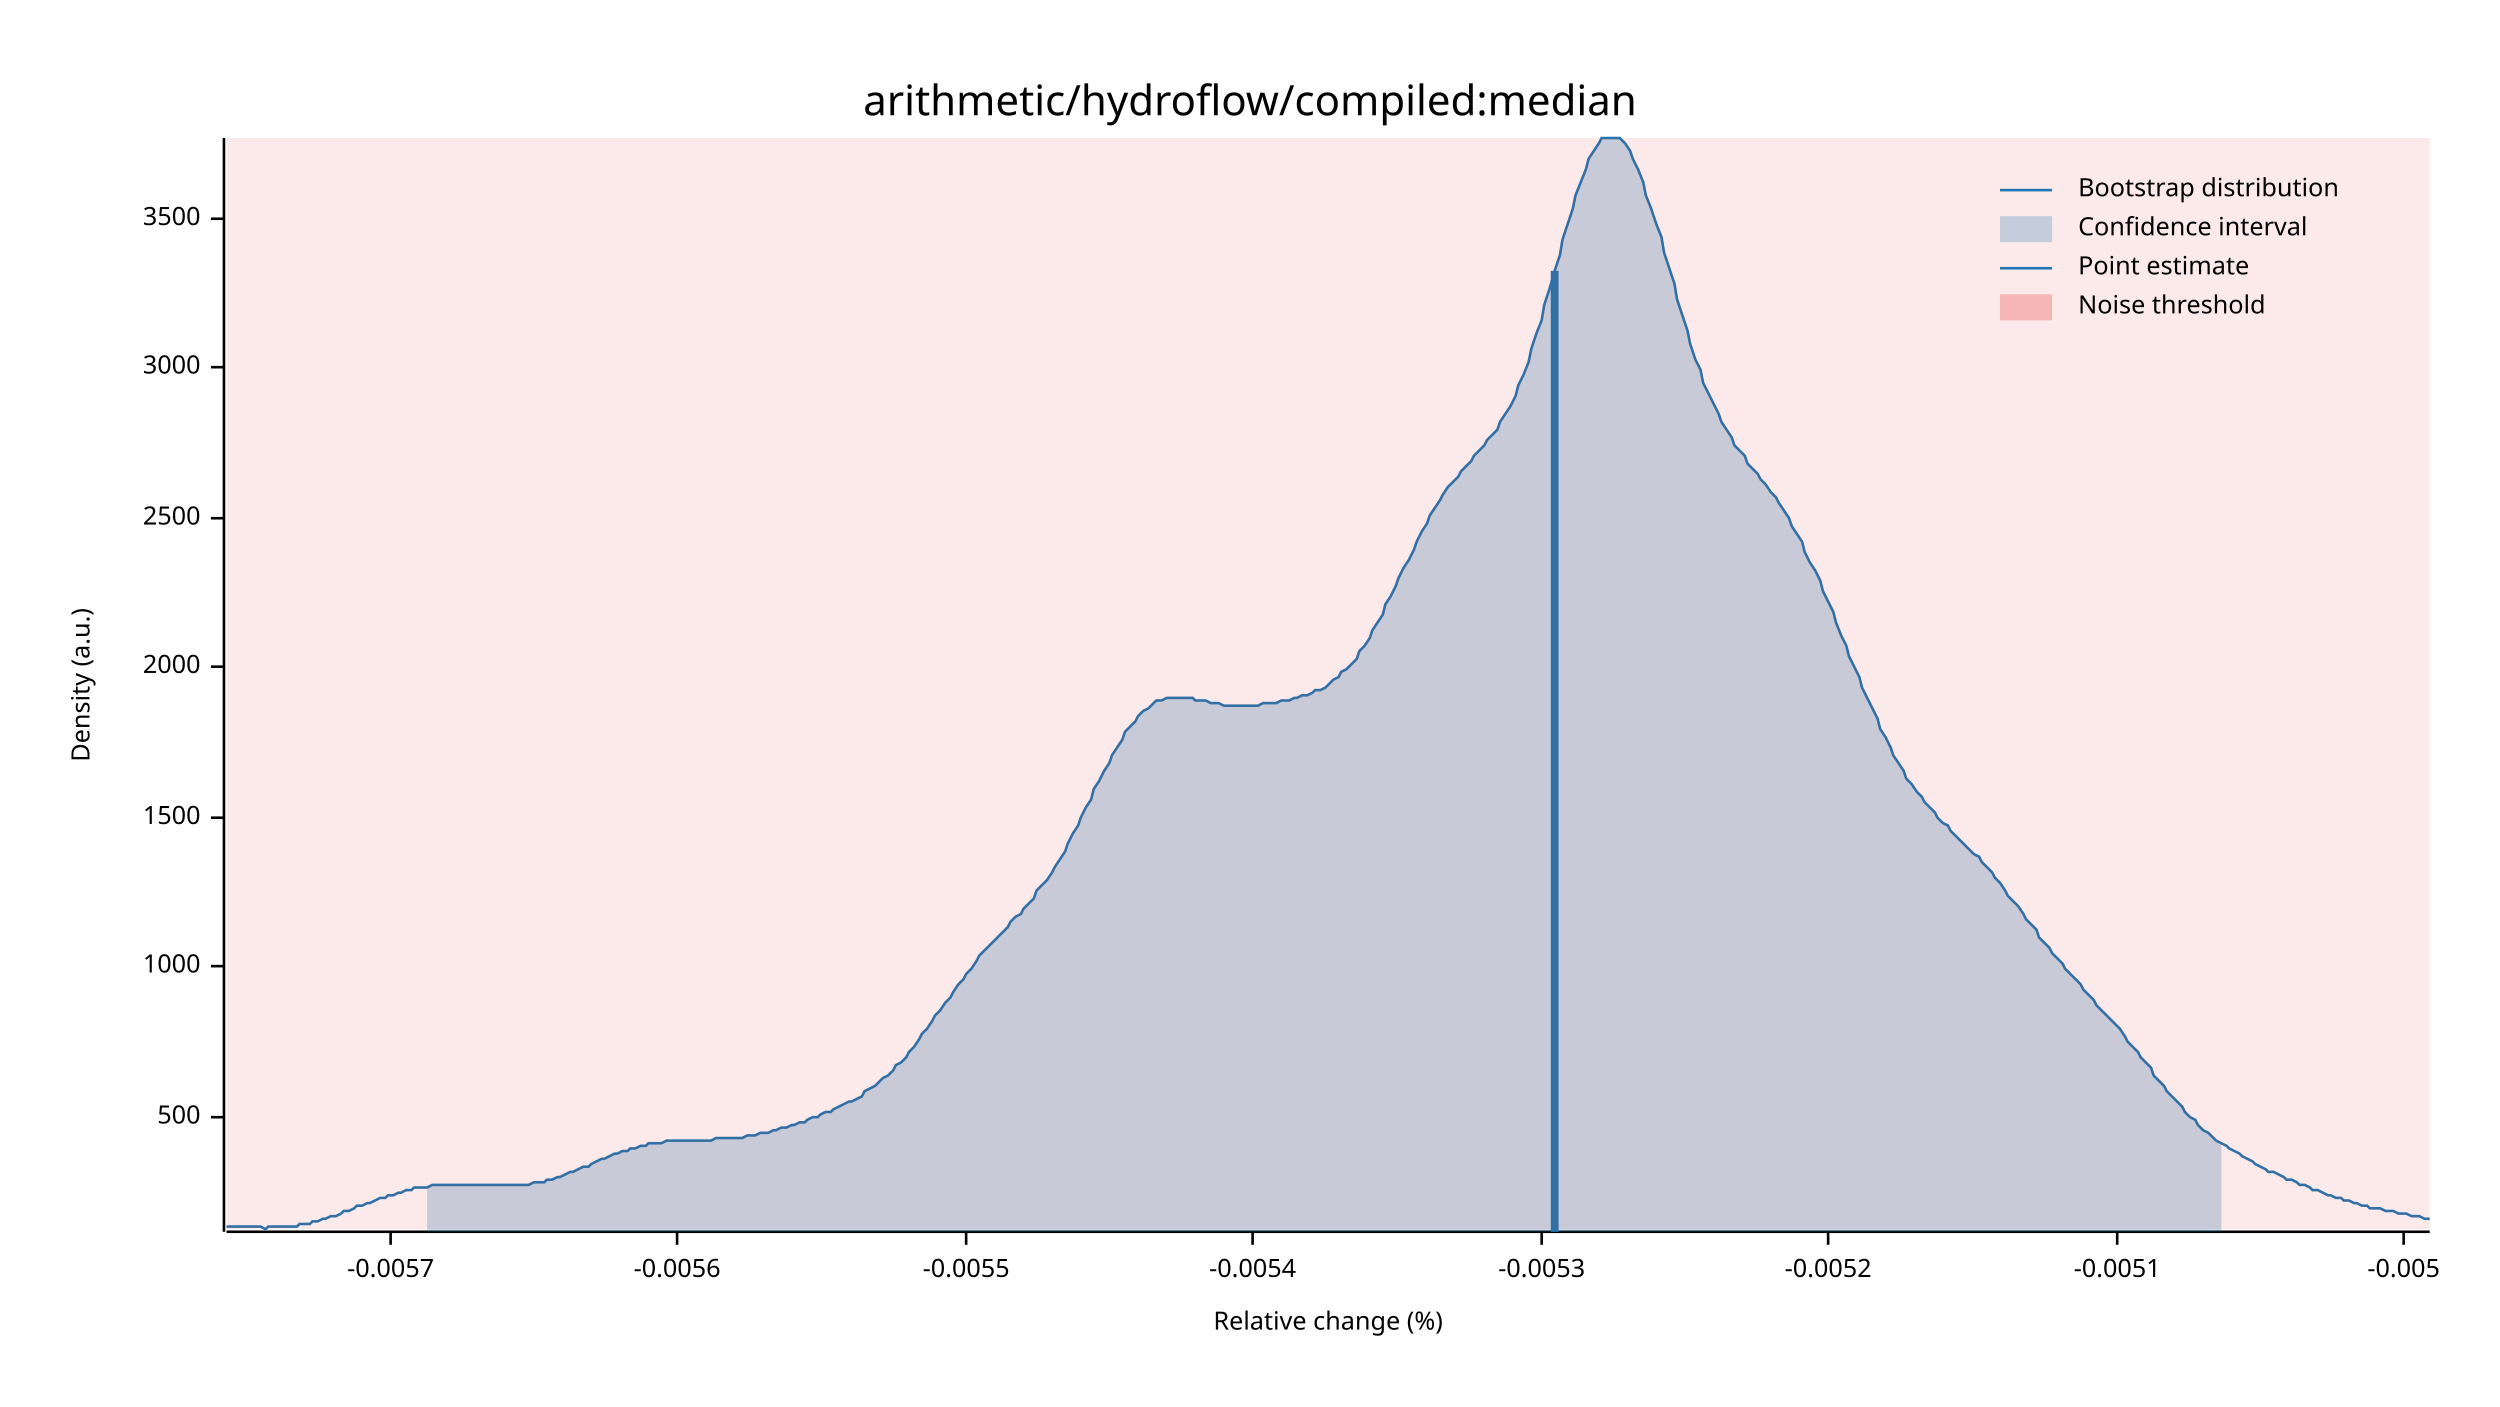
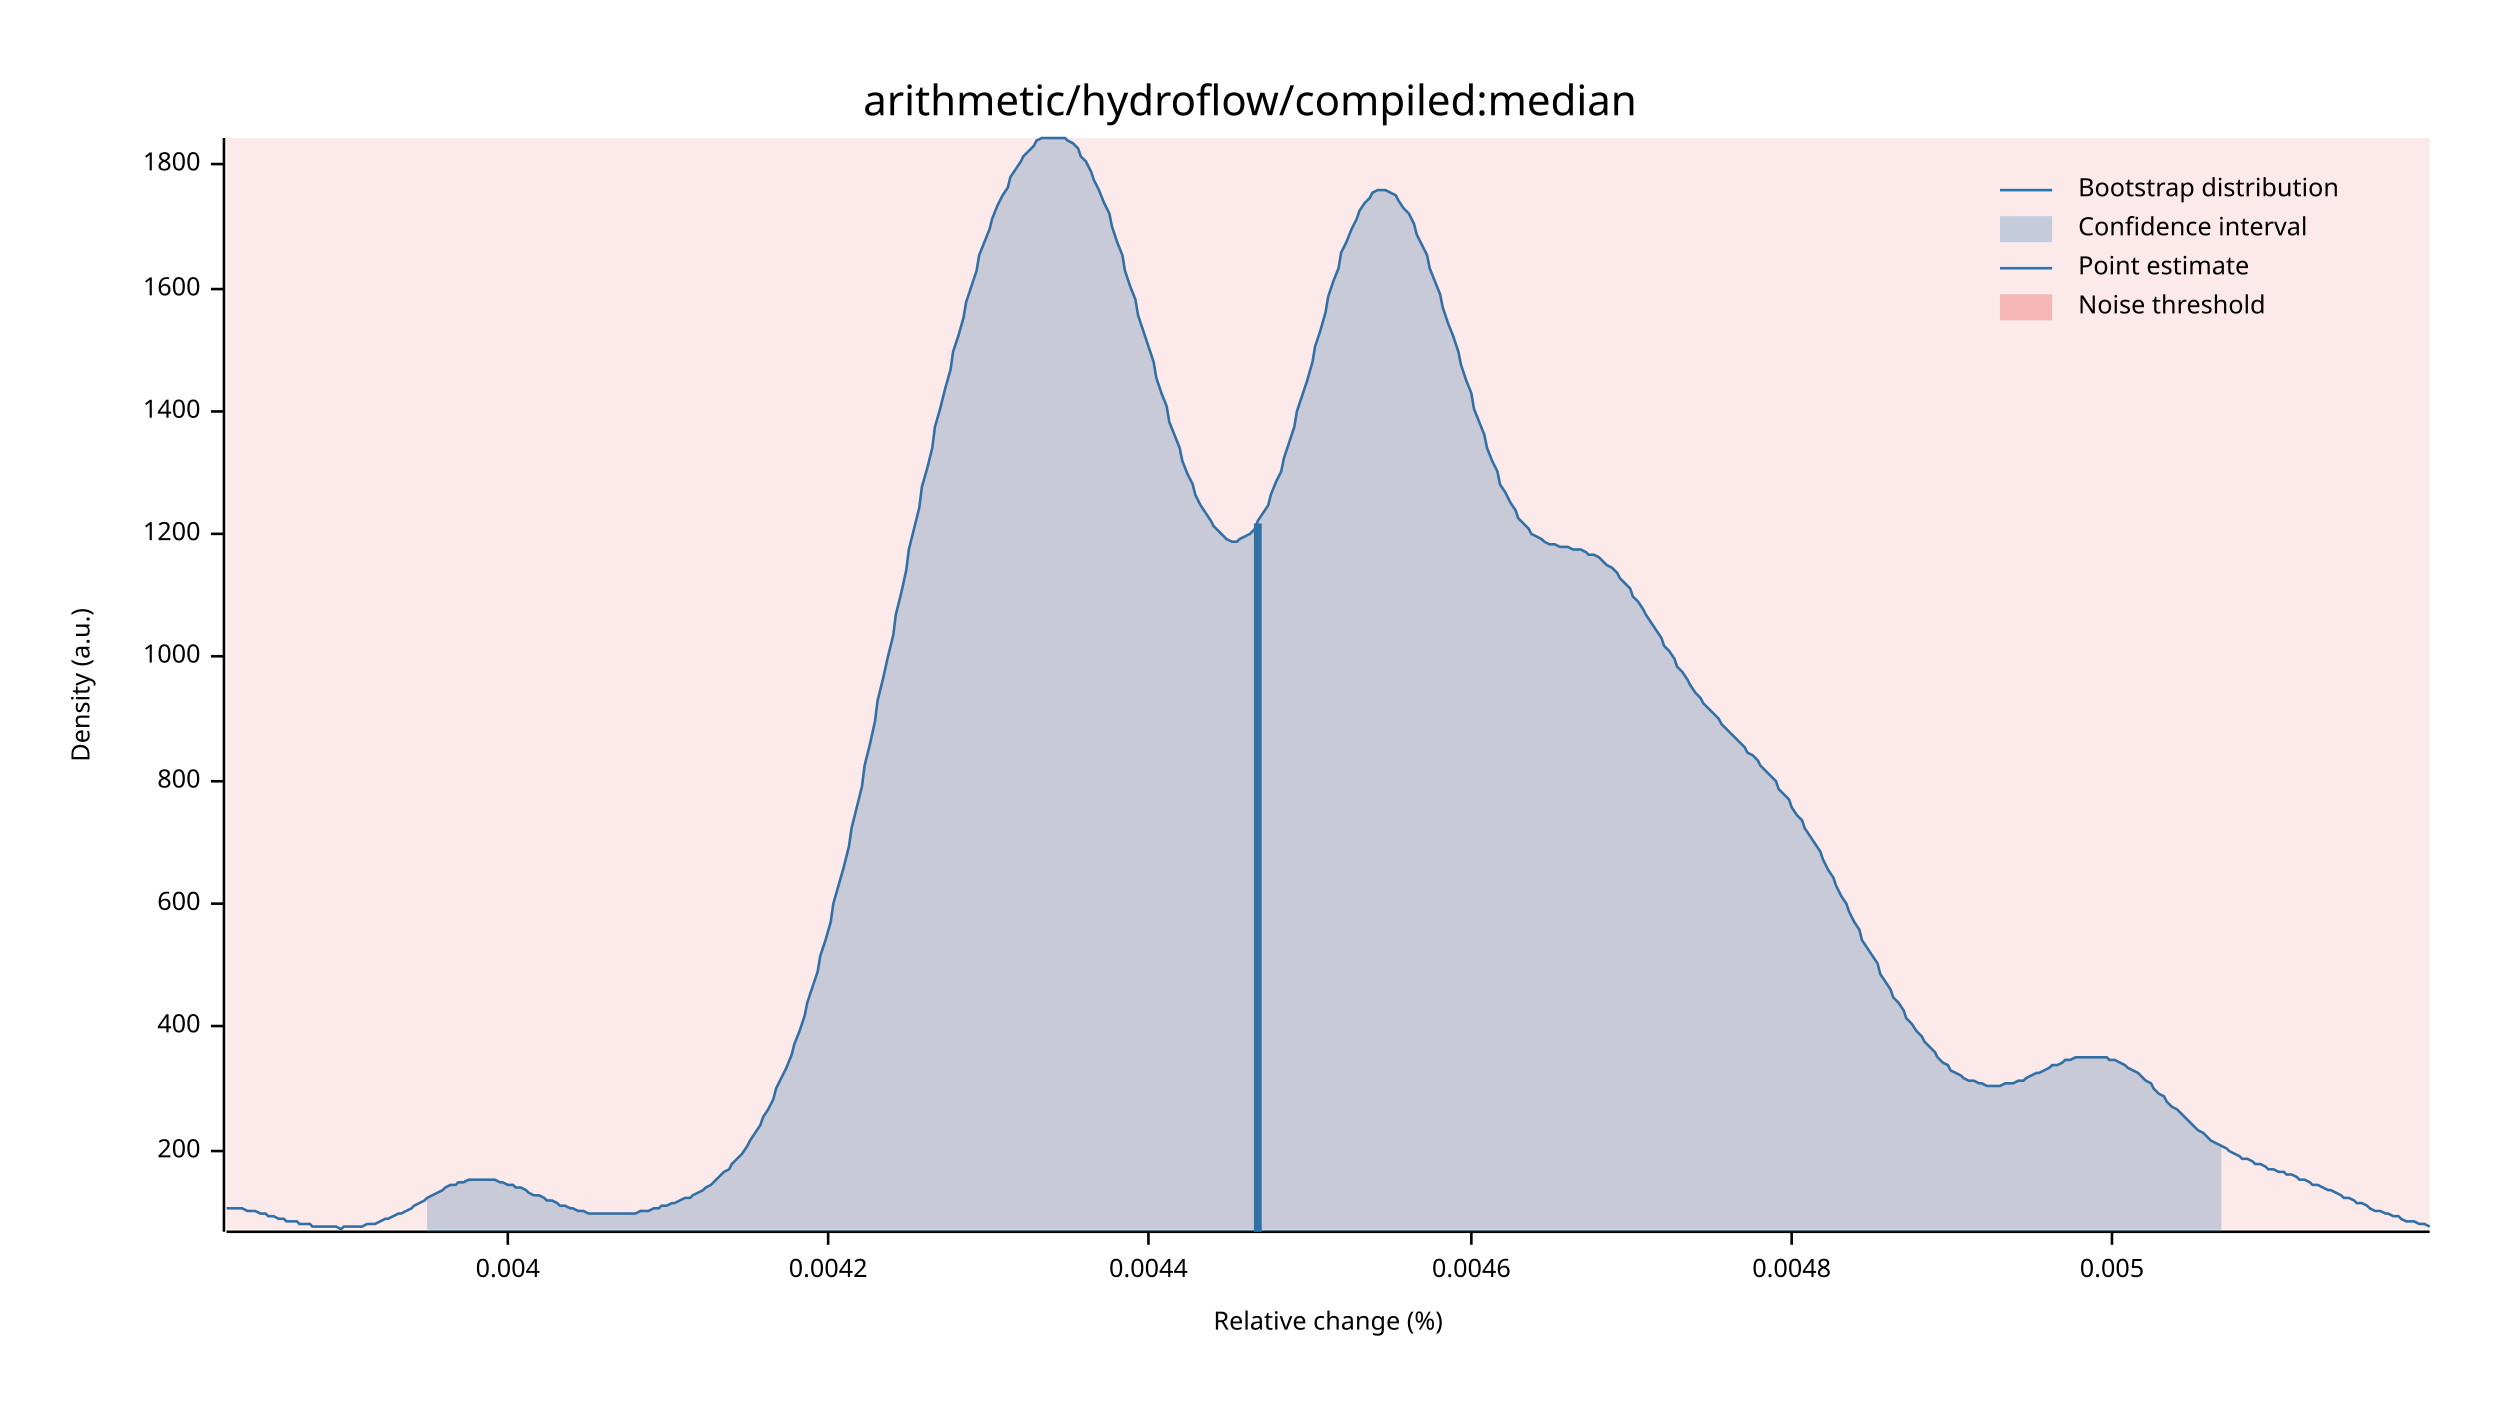
<svg xmlns="http://www.w3.org/2000/svg" width="960" height="540" viewBox="0 0 960 540">
  <text x="480" y="32" dy="0.76em" text-anchor="middle" font-family="sans-serif" font-size="16.129" opacity="1" fill="#000000">
arithmetic/hydroflow/compiled:median
</text>
  <text x="27" y="263" dy="0.76em" text-anchor="middle" font-family="sans-serif" font-size="9.677" opacity="1" fill="#000000" transform="rotate(270, 27, 263)">
Density (a.u.)
</text>
  <text x="510" y="513" dy="-0.5ex" text-anchor="middle" font-family="sans-serif" font-size="9.677" opacity="1" fill="#000000">
Relative change (%)
</text>
  <polyline fill="none" opacity="1" stroke="#000000" stroke-width="1" points="86,53 86,473 " />
-   <text x="77" y="429" dy="0.5ex" text-anchor="end" font-family="sans-serif" font-size="9.677" opacity="1" fill="#000000">
- 500
+   <text x="77" y="442" dy="0.5ex" text-anchor="end" font-family="sans-serif" font-size="9.677" opacity="1" fill="#000000">
+ 200
</text>
-   <polyline fill="none" opacity="1" stroke="#000000" stroke-width="1" points="81,429 86,429 " />
-   <text x="77" y="371" dy="0.5ex" text-anchor="end" font-family="sans-serif" font-size="9.677" opacity="1" fill="#000000">
+   <polyline fill="none" opacity="1" stroke="#000000" stroke-width="1" points="81,442 86,442 " />
+   <text x="77" y="394" dy="0.5ex" text-anchor="end" font-family="sans-serif" font-size="9.677" opacity="1" fill="#000000">
+ 400
+ </text>
+   <polyline fill="none" opacity="1" stroke="#000000" stroke-width="1" points="81,394 86,394 " />
+   <text x="77" y="347" dy="0.5ex" text-anchor="end" font-family="sans-serif" font-size="9.677" opacity="1" fill="#000000">
+ 600
+ </text>
+   <polyline fill="none" opacity="1" stroke="#000000" stroke-width="1" points="81,347 86,347 " />
+   <text x="77" y="300" dy="0.5ex" text-anchor="end" font-family="sans-serif" font-size="9.677" opacity="1" fill="#000000">
+ 800
+ </text>
+   <polyline fill="none" opacity="1" stroke="#000000" stroke-width="1" points="81,300 86,300 " />
+   <text x="77" y="252" dy="0.5ex" text-anchor="end" font-family="sans-serif" font-size="9.677" opacity="1" fill="#000000">
1000
</text>
-   <polyline fill="none" opacity="1" stroke="#000000" stroke-width="1" points="81,371 86,371 " />
-   <text x="77" y="314" dy="0.5ex" text-anchor="end" font-family="sans-serif" font-size="9.677" opacity="1" fill="#000000">
- 1500
+   <polyline fill="none" opacity="1" stroke="#000000" stroke-width="1" points="81,252 86,252 " />
+   <text x="77" y="205" dy="0.5ex" text-anchor="end" font-family="sans-serif" font-size="9.677" opacity="1" fill="#000000">
+ 1200
</text>
-   <polyline fill="none" opacity="1" stroke="#000000" stroke-width="1" points="81,314 86,314 " />
-   <text x="77" y="256" dy="0.5ex" text-anchor="end" font-family="sans-serif" font-size="9.677" opacity="1" fill="#000000">
- 2000
+   <polyline fill="none" opacity="1" stroke="#000000" stroke-width="1" points="81,205 86,205 " />
+   <text x="77" y="158" dy="0.5ex" text-anchor="end" font-family="sans-serif" font-size="9.677" opacity="1" fill="#000000">
+ 1400
</text>
-   <polyline fill="none" opacity="1" stroke="#000000" stroke-width="1" points="81,256 86,256 " />
-   <text x="77" y="199" dy="0.5ex" text-anchor="end" font-family="sans-serif" font-size="9.677" opacity="1" fill="#000000">
- 2500
+   <polyline fill="none" opacity="1" stroke="#000000" stroke-width="1" points="81,158 86,158 " />
+   <text x="77" y="111" dy="0.5ex" text-anchor="end" font-family="sans-serif" font-size="9.677" opacity="1" fill="#000000">
+ 1600
</text>
-   <polyline fill="none" opacity="1" stroke="#000000" stroke-width="1" points="81,199 86,199 " />
-   <text x="77" y="141" dy="0.5ex" text-anchor="end" font-family="sans-serif" font-size="9.677" opacity="1" fill="#000000">
- 3000
+   <polyline fill="none" opacity="1" stroke="#000000" stroke-width="1" points="81,111 86,111 " />
+   <text x="77" y="63" dy="0.5ex" text-anchor="end" font-family="sans-serif" font-size="9.677" opacity="1" fill="#000000">
+ 1800
</text>
-   <polyline fill="none" opacity="1" stroke="#000000" stroke-width="1" points="81,141 86,141 " />
-   <text x="77" y="84" dy="0.5ex" text-anchor="end" font-family="sans-serif" font-size="9.677" opacity="1" fill="#000000">
- 3500
+   <polyline fill="none" opacity="1" stroke="#000000" stroke-width="1" points="81,63 86,63 " />
+   <polyline fill="none" opacity="1" stroke="#000000" stroke-width="1" points="87,473 933,473 " />
+   <text x="195" y="483" dy="0.76em" text-anchor="middle" font-family="sans-serif" font-size="9.677" opacity="1" fill="#000000">
+ 0.004
</text>
-   <polyline fill="none" opacity="1" stroke="#000000" stroke-width="1" points="81,84 86,84 " />
-   <polyline fill="none" opacity="1" stroke="#000000" stroke-width="1" points="87,473 933,473 " />
-   <text x="150" y="483" dy="0.76em" text-anchor="middle" font-family="sans-serif" font-size="9.677" opacity="1" fill="#000000">
- -0.0057
+   <polyline fill="none" opacity="1" stroke="#000000" stroke-width="1" points="195,473 195,478 " />
+   <text x="318" y="483" dy="0.76em" text-anchor="middle" font-family="sans-serif" font-size="9.677" opacity="1" fill="#000000">
+ 0.0042
</text>
-   <polyline fill="none" opacity="1" stroke="#000000" stroke-width="1" points="150,473 150,478 " />
-   <text x="260" y="483" dy="0.76em" text-anchor="middle" font-family="sans-serif" font-size="9.677" opacity="1" fill="#000000">
- -0.0056
+   <polyline fill="none" opacity="1" stroke="#000000" stroke-width="1" points="318,473 318,478 " />
+   <text x="441" y="483" dy="0.76em" text-anchor="middle" font-family="sans-serif" font-size="9.677" opacity="1" fill="#000000">
+ 0.0044
</text>
-   <polyline fill="none" opacity="1" stroke="#000000" stroke-width="1" points="260,473 260,478 " />
-   <text x="371" y="483" dy="0.76em" text-anchor="middle" font-family="sans-serif" font-size="9.677" opacity="1" fill="#000000">
- -0.0055
+   <polyline fill="none" opacity="1" stroke="#000000" stroke-width="1" points="441,473 441,478 " />
+   <text x="565" y="483" dy="0.76em" text-anchor="middle" font-family="sans-serif" font-size="9.677" opacity="1" fill="#000000">
+ 0.0046
</text>
-   <polyline fill="none" opacity="1" stroke="#000000" stroke-width="1" points="371,473 371,478 " />
-   <text x="481" y="483" dy="0.76em" text-anchor="middle" font-family="sans-serif" font-size="9.677" opacity="1" fill="#000000">
- -0.0054
+   <polyline fill="none" opacity="1" stroke="#000000" stroke-width="1" points="565,473 565,478 " />
+   <text x="688" y="483" dy="0.76em" text-anchor="middle" font-family="sans-serif" font-size="9.677" opacity="1" fill="#000000">
+ 0.0048
</text>
-   <polyline fill="none" opacity="1" stroke="#000000" stroke-width="1" points="481,473 481,478 " />
-   <text x="592" y="483" dy="0.76em" text-anchor="middle" font-family="sans-serif" font-size="9.677" opacity="1" fill="#000000">
- -0.0053
+   <polyline fill="none" opacity="1" stroke="#000000" stroke-width="1" points="688,473 688,478 " />
+   <text x="811" y="483" dy="0.76em" text-anchor="middle" font-family="sans-serif" font-size="9.677" opacity="1" fill="#000000">
+ 0.005
</text>
-   <polyline fill="none" opacity="1" stroke="#000000" stroke-width="1" points="592,473 592,478 " />
-   <text x="702" y="483" dy="0.76em" text-anchor="middle" font-family="sans-serif" font-size="9.677" opacity="1" fill="#000000">
- -0.0052
- </text>
-   <polyline fill="none" opacity="1" stroke="#000000" stroke-width="1" points="702,473 702,478 " />
-   <text x="813" y="483" dy="0.76em" text-anchor="middle" font-family="sans-serif" font-size="9.677" opacity="1" fill="#000000">
- -0.0051
- </text>
-   <polyline fill="none" opacity="1" stroke="#000000" stroke-width="1" points="813,473 813,478 " />
-   <text x="923" y="483" dy="0.76em" text-anchor="middle" font-family="sans-serif" font-size="9.677" opacity="1" fill="#000000">
- -0.005
- </text>
-   <polyline fill="none" opacity="1" stroke="#000000" stroke-width="1" points="923,473 923,478 " />
-   <polyline fill="none" opacity="1" stroke="#1F78B4" stroke-width="1" points="87,471 88,471 90,471 92,471 93,471 95,471 97,471 98,471 100,471 102,472 103,471 105,471 107,471 109,471 110,471 112,471 114,471 115,470 117,470 119,470 120,469 122,469 124,468 125,468 127,467 129,467 131,466 132,465 134,465 136,464 137,463 139,463 141,462 142,462 144,461 146,460 148,460 149,459 151,459 153,458 154,458 156,457 158,457 159,456 161,456 163,456 164,456 166,455 168,455 170,455 171,455 173,455 175,455 176,455 178,455 180,455 181,455 183,455 185,455 187,455 188,455 190,455 192,455 193,455 195,455 197,455 198,455 200,455 202,455 203,455 205,454 207,454 209,454 210,453 212,453 214,452 215,452 217,451 219,450 220,450 222,449 224,448 226,448 227,447 229,446 231,445 232,445 234,444 236,443 237,443 239,442 241,442 242,441 244,441 246,440 248,440 249,439 251,439 253,439 254,439 256,438 258,438 259,438 261,438 263,438 265,438 266,438 268,438 270,438 271,438 273,438 275,437 276,437 278,437 280,437 281,437 283,437 285,437 287,436 288,436 290,436 292,435 293,435 295,435 297,434 298,434 300,433 302,433 304,432 305,432 307,431 309,431 310,430 312,429 314,429 315,428 317,427 319,427 320,426 322,425 324,424 326,423 327,423 329,422 331,421 332,419 334,418 336,417 337,416 339,414 341,413 343,411 344,409 346,408 348,406 349,404 351,402 353,399 354,397 356,395 358,392 359,390 361,388 363,385 365,383 366,381 368,378 370,376 371,374 373,372 375,369 376,367 378,365 380,363 381,362 383,360 385,358 387,356 388,354 390,352 392,351 393,349 395,347 397,345 398,342 400,340 402,338 404,335 405,333 407,330 409,327 410,324 412,320 414,317 415,314 417,310 419,307 420,303 422,300 424,296 426,293 427,290 429,287 431,284 432,281 434,279 436,277 437,275 439,273 441,272 443,270 444,269 446,269 448,268 449,268 451,268 453,268 454,268 456,268 458,268 459,269 461,269 463,269 465,270 466,270 468,270 470,271 471,271 473,271 475,271 476,271 478,271 480,271 482,271 483,271 485,270 487,270 488,270 490,270 492,269 493,269 495,269 497,268 498,268 500,267 502,267 504,266 505,265 507,265 509,264 510,263 512,261 514,260 515,258 517,257 519,255 521,253 522,250 524,248 526,245 527,242 529,239 531,236 532,232 534,229 536,225 537,222 539,218 541,215 543,211 544,208 546,204 548,201 549,198 551,195 553,192 554,190 556,187 558,185 560,183 561,181 563,179 565,177 566,175 568,173 570,171 571,169 573,167 575,165 576,162 578,159 580,156 582,152 583,148 585,144 587,139 588,134 590,128 592,123 593,117 595,111 597,104 599,98 600,92 602,86 604,80 605,75 607,70 609,65 610,61 612,58 614,55 615,53 617,53 619,53 621,53 622,53 624,55 626,58 627,61 629,65 631,70 632,75 634,80 636,86 638,91 639,97 641,103 643,109 644,115 646,121 648,127 649,132 651,138 653,142 654,147 656,151 658,155 660,159 661,162 663,165 665,168 666,171 668,173 670,175 671,178 673,180 675,182 676,184 678,186 680,189 682,191 683,193 685,196 687,199 688,202 690,205 692,208 693,212 695,216 697,219 699,223 700,227 702,231 704,235 705,239 707,244 709,248 710,252 712,256 714,260 715,264 717,268 719,272 721,276 722,280 724,283 726,287 727,290 729,293 731,296 732,299 734,301 736,304 738,306 739,308 741,310 743,312 744,314 746,316 748,317 749,319 751,321 753,323 754,324 756,326 758,328 760,329 761,331 763,333 765,335 766,337 768,339 770,342 771,344 773,346 775,348 777,351 778,353 780,355 782,357 783,360 785,362 787,364 788,366 790,368 792,370 793,372 795,374 797,376 799,378 800,380 802,382 804,384 805,386 807,388 809,390 810,391 812,393 814,395 816,398 817,400 819,402 821,404 822,406 824,408 826,410 827,413 829,415 831,417 832,419 834,421 836,423 838,425 839,427 841,429 843,430 844,432 846,434 848,435 849,436 851,438 853,439 855,440 856,441 858,442 860,443 861,444 863,445 865,446 866,447 868,448 870,449 871,450 873,450 875,451 877,452 878,453 880,453 882,454 883,455 885,455 887,456 888,457 890,457 892,458 894,459 895,459 897,460 899,460 900,461 902,461 904,462 905,462 907,463 909,463 910,464 912,464 914,464 916,465 917,465 919,465 921,466 922,466 924,466 926,467 927,467 929,467 931,468 933,468 " />
-   <polygon opacity="0.25" fill="#1F78B4" points="164,456 166,455 168,455 170,455 171,455 173,455 175,455 176,455 178,455 180,455 181,455 183,455 185,455 187,455 188,455 190,455 192,455 193,455 195,455 197,455 198,455 200,455 202,455 203,455 205,454 207,454 209,454 210,453 212,453 214,452 215,452 217,451 219,450 220,450 222,449 224,448 226,448 227,447 229,446 231,445 232,445 234,444 236,443 237,443 239,442 241,442 242,441 244,441 246,440 248,440 249,439 251,439 253,439 254,439 256,438 258,438 259,438 261,438 263,438 265,438 266,438 268,438 270,438 271,438 273,438 275,437 276,437 278,437 280,437 281,437 283,437 285,437 287,436 288,436 290,436 292,435 293,435 295,435 297,434 298,434 300,433 302,433 304,432 305,432 307,431 309,431 310,430 312,429 314,429 315,428 317,427 319,427 320,426 322,425 324,424 326,423 327,423 329,422 331,421 332,419 334,418 336,417 337,416 339,414 341,413 343,411 344,409 346,408 348,406 349,404 351,402 353,399 354,397 356,395 358,392 359,390 361,388 363,385 365,383 366,381 368,378 370,376 371,374 373,372 375,369 376,367 378,365 380,363 381,362 383,360 385,358 387,356 388,354 390,352 392,351 393,349 395,347 397,345 398,342 400,340 402,338 404,335 405,333 407,330 409,327 410,324 412,320 414,317 415,314 417,310 419,307 420,303 422,300 424,296 426,293 427,290 429,287 431,284 432,281 434,279 436,277 437,275 439,273 441,272 443,270 444,269 446,269 448,268 449,268 451,268 453,268 454,268 456,268 458,268 459,269 461,269 463,269 465,270 466,270 468,270 470,271 471,271 473,271 475,271 476,271 478,271 480,271 482,271 483,271 485,270 487,270 488,270 490,270 492,269 493,269 495,269 497,268 498,268 500,267 502,267 504,266 505,265 507,265 509,264 510,263 512,261 514,260 515,258 517,257 519,255 521,253 522,250 524,248 526,245 527,242 529,239 531,236 532,232 534,229 536,225 537,222 539,218 541,215 543,211 544,208 546,204 548,201 549,198 551,195 553,192 554,190 556,187 558,185 560,183 561,181 563,179 565,177 566,175 568,173 570,171 571,169 573,167 575,165 576,162 578,159 580,156 582,152 583,148 585,144 587,139 588,134 590,128 592,123 593,117 595,111 597,104 599,98 600,92 602,86 604,80 605,75 607,70 609,65 610,61 612,58 614,55 615,53 617,53 619,53 621,53 622,53 624,55 626,58 627,61 629,65 631,70 632,75 634,80 636,86 638,91 639,97 641,103 643,109 644,115 646,121 648,127 649,132 651,138 653,142 654,147 656,151 658,155 660,159 661,162 663,165 665,168 666,171 668,173 670,175 671,178 673,180 675,182 676,184 678,186 680,189 682,191 683,193 685,196 687,199 688,202 690,205 692,208 693,212 695,216 697,219 699,223 700,227 702,231 704,235 705,239 707,244 709,248 710,252 712,256 714,260 715,264 717,268 719,272 721,276 722,280 724,283 726,287 727,290 729,293 731,296 732,299 734,301 736,304 738,306 739,308 741,310 743,312 744,314 746,316 748,317 749,319 751,321 753,323 754,324 756,326 758,328 760,329 761,331 763,333 765,335 766,337 768,339 770,342 771,344 773,346 775,348 777,351 778,353 780,355 782,357 783,360 785,362 787,364 788,366 790,368 792,370 793,372 795,374 797,376 799,378 800,380 802,382 804,384 805,386 807,388 809,390 810,391 812,393 814,395 816,398 817,400 819,402 821,404 822,406 824,408 826,410 827,413 829,415 831,417 832,419 834,421 836,423 838,425 839,427 841,429 843,430 844,432 846,434 848,435 849,436 851,438 853,439 853,473 164,473 " />
-   <polyline fill="none" opacity="1" stroke="#1F78B4" stroke-width="3" points="597,473 597,104 " />
+   <polyline fill="none" opacity="1" stroke="#000000" stroke-width="1" points="811,473 811,478 " />
+   <polyline fill="none" opacity="1" stroke="#1F78B4" stroke-width="1" points="87,464 88,464 90,464 92,464 93,464 95,465 97,465 98,465 100,466 102,466 103,467 105,467 107,468 109,468 110,469 112,469 114,469 115,470 117,470 119,470 120,471 122,471 124,471 125,471 127,471 129,471 131,472 132,471 134,471 136,471 137,471 139,471 141,470 142,470 144,470 146,469 148,468 149,468 151,467 153,466 154,466 156,465 158,464 159,463 161,462 163,461 164,460 166,459 168,458 170,457 171,456 173,455 175,455 176,454 178,454 180,453 181,453 183,453 185,453 187,453 188,453 190,453 192,454 193,454 195,455 197,455 198,456 200,456 202,457 203,458 205,459 207,459 209,460 210,461 212,461 214,462 215,463 217,463 219,464 220,464 222,465 224,465 226,466 227,466 229,466 231,466 232,466 234,466 236,466 237,466 239,466 241,466 242,466 244,466 246,465 248,465 249,465 251,464 253,464 254,463 256,463 258,462 259,462 261,461 263,460 265,460 266,459 268,458 270,457 271,456 273,455 275,453 276,452 278,450 280,449 281,447 283,445 285,443 287,440 288,438 290,435 292,432 293,429 295,426 297,422 298,418 300,414 302,410 304,405 305,401 307,396 309,390 310,385 312,379 314,373 315,367 317,361 319,354 320,347 322,340 324,333 326,325 327,318 329,310 331,302 332,294 334,286 336,277 337,269 339,261 341,252 343,244 344,236 346,228 348,219 349,211 351,203 353,195 354,187 356,180 358,172 359,164 361,157 363,149 365,142 366,135 368,129 370,122 371,116 373,110 375,104 376,98 378,93 380,88 381,84 383,79 385,75 387,72 388,68 390,65 392,62 393,60 395,58 397,56 398,54 400,53 402,53 404,53 405,53 407,53 409,53 410,54 412,55 414,57 415,60 417,62 419,66 420,69 422,73 424,78 426,82 427,87 429,93 431,98 432,104 434,110 436,115 437,121 439,127 441,133 443,139 444,145 446,151 448,156 449,162 451,167 453,172 454,177 456,182 458,186 459,190 461,194 463,197 465,200 466,202 468,204 470,206 471,207 473,208 475,208 476,207 478,206 480,205 482,203 483,200 485,197 487,194 488,190 490,185 492,181 493,176 495,170 497,164 498,158 500,152 502,146 504,139 505,133 507,127 509,120 510,114 512,108 514,103 515,97 517,93 519,88 521,84 522,81 524,78 526,76 527,74 529,73 531,73 532,73 534,74 536,75 537,77 539,80 541,82 543,86 544,90 546,94 548,98 549,103 551,108 553,113 554,118 556,124 558,129 560,135 561,140 563,146 565,151 566,157 568,162 570,167 571,172 573,177 575,181 576,186 578,189 580,193 582,196 583,199 585,201 587,203 588,205 590,206 592,207 593,208 595,209 597,209 599,210 600,210 602,210 604,211 605,211 607,211 609,212 610,213 612,213 614,214 615,215 617,217 619,218 621,220 622,222 624,224 626,226 627,229 629,231 631,234 632,236 634,239 636,242 638,245 639,248 641,250 643,253 644,256 646,258 648,261 649,263 651,266 653,268 654,270 656,272 658,274 660,276 661,278 663,280 665,282 666,283 668,285 670,287 671,289 673,290 675,292 676,294 678,296 680,298 682,300 683,303 685,305 687,307 688,310 690,313 692,315 693,318 695,321 697,324 699,327 700,330 702,334 704,337 705,340 707,344 709,347 710,350 712,354 714,357 715,361 717,364 719,367 721,370 722,374 724,377 726,380 727,383 729,385 731,388 732,391 734,393 736,396 738,398 739,400 741,402 743,404 744,406 746,408 748,409 749,411 751,412 753,413 754,414 756,415 758,415 760,416 761,416 763,417 765,417 766,417 768,417 770,416 771,416 773,416 775,415 777,415 778,414 780,413 782,412 783,412 785,411 787,410 788,409 790,409 792,408 793,407 795,407 797,406 799,406 800,406 802,406 804,406 805,406 807,406 809,406 810,407 812,407 814,408 816,409 817,410 819,411 821,412 822,413 824,415 826,416 827,418 829,420 831,421 832,423 834,425 836,426 838,428 839,429 841,431 843,433 844,434 846,435 848,437 849,438 851,439 853,440 855,441 856,442 858,443 860,444 861,445 863,445 865,446 866,447 868,447 870,448 871,449 873,449 875,450 877,450 878,451 880,451 882,452 883,453 885,453 887,454 888,455 890,455 892,456 894,457 895,457 897,458 899,459 900,460 902,460 904,461 905,462 907,462 909,463 910,464 912,465 914,465 916,466 917,466 919,467 921,467 922,468 924,469 926,469 927,469 929,470 931,470 933,471 " />
+   <polygon opacity="0.25" fill="#1F78B4" points="164,460 166,459 168,458 170,457 171,456 173,455 175,455 176,454 178,454 180,453 181,453 183,453 185,453 187,453 188,453 190,453 192,454 193,454 195,455 197,455 198,456 200,456 202,457 203,458 205,459 207,459 209,460 210,461 212,461 214,462 215,463 217,463 219,464 220,464 222,465 224,465 226,466 227,466 229,466 231,466 232,466 234,466 236,466 237,466 239,466 241,466 242,466 244,466 246,465 248,465 249,465 251,464 253,464 254,463 256,463 258,462 259,462 261,461 263,460 265,460 266,459 268,458 270,457 271,456 273,455 275,453 276,452 278,450 280,449 281,447 283,445 285,443 287,440 288,438 290,435 292,432 293,429 295,426 297,422 298,418 300,414 302,410 304,405 305,401 307,396 309,390 310,385 312,379 314,373 315,367 317,361 319,354 320,347 322,340 324,333 326,325 327,318 329,310 331,302 332,294 334,286 336,277 337,269 339,261 341,252 343,244 344,236 346,228 348,219 349,211 351,203 353,195 354,187 356,180 358,172 359,164 361,157 363,149 365,142 366,135 368,129 370,122 371,116 373,110 375,104 376,98 378,93 380,88 381,84 383,79 385,75 387,72 388,68 390,65 392,62 393,60 395,58 397,56 398,54 400,53 402,53 404,53 405,53 407,53 409,53 410,54 412,55 414,57 415,60 417,62 419,66 420,69 422,73 424,78 426,82 427,87 429,93 431,98 432,104 434,110 436,115 437,121 439,127 441,133 443,139 444,145 446,151 448,156 449,162 451,167 453,172 454,177 456,182 458,186 459,190 461,194 463,197 465,200 466,202 468,204 470,206 471,207 473,208 475,208 476,207 478,206 480,205 482,203 483,200 485,197 487,194 488,190 490,185 492,181 493,176 495,170 497,164 498,158 500,152 502,146 504,139 505,133 507,127 509,120 510,114 512,108 514,103 515,97 517,93 519,88 521,84 522,81 524,78 526,76 527,74 529,73 531,73 532,73 534,74 536,75 537,77 539,80 541,82 543,86 544,90 546,94 548,98 549,103 551,108 553,113 554,118 556,124 558,129 560,135 561,140 563,146 565,151 566,157 568,162 570,167 571,172 573,177 575,181 576,186 578,189 580,193 582,196 583,199 585,201 587,203 588,205 590,206 592,207 593,208 595,209 597,209 599,210 600,210 602,210 604,211 605,211 607,211 609,212 610,213 612,213 614,214 615,215 617,217 619,218 621,220 622,222 624,224 626,226 627,229 629,231 631,234 632,236 634,239 636,242 638,245 639,248 641,250 643,253 644,256 646,258 648,261 649,263 651,266 653,268 654,270 656,272 658,274 660,276 661,278 663,280 665,282 666,283 668,285 670,287 671,289 673,290 675,292 676,294 678,296 680,298 682,300 683,303 685,305 687,307 688,310 690,313 692,315 693,318 695,321 697,324 699,327 700,330 702,334 704,337 705,340 707,344 709,347 710,350 712,354 714,357 715,361 717,364 719,367 721,370 722,374 724,377 726,380 727,383 729,385 731,388 732,391 734,393 736,396 738,398 739,400 741,402 743,404 744,406 746,408 748,409 749,411 751,412 753,413 754,414 756,415 758,415 760,416 761,416 763,417 765,417 766,417 768,417 770,416 771,416 773,416 775,415 777,415 778,414 780,413 782,412 783,412 785,411 787,410 788,409 790,409 792,408 793,407 795,407 797,406 799,406 800,406 802,406 804,406 805,406 807,406 809,406 810,407 812,407 814,408 816,409 817,410 819,411 821,412 822,413 824,415 826,416 827,418 829,420 831,421 832,423 834,425 836,426 838,428 839,429 841,431 843,433 844,434 846,435 848,437 849,438 851,439 853,440 853,473 164,473 " />
+   <polyline fill="none" opacity="1" stroke="#1F78B4" stroke-width="3" points="483,473 483,201 " />
  <rect x="87" y="53" width="846" height="419" opacity="0.1" fill="#E31A1C" stroke="none" />
  <text x="798" y="68" dy="0.76em" text-anchor="start" font-family="sans-serif" font-size="9.677" opacity="1" fill="#000000">
Bootstrap distribution
</text>
  <text x="798" y="83" dy="0.76em" text-anchor="start" font-family="sans-serif" font-size="9.677" opacity="1" fill="#000000">
Confidence interval
</text>
  <text x="798" y="98" dy="0.76em" text-anchor="start" font-family="sans-serif" font-size="9.677" opacity="1" fill="#000000">
Point estimate
</text>
  <text x="798" y="113" dy="0.76em" text-anchor="start" font-family="sans-serif" font-size="9.677" opacity="1" fill="#000000">
Noise threshold
</text>
  <polyline fill="none" opacity="1" stroke="#1F78B4" stroke-width="1" points="768,73 788,73 " />
  <rect x="768" y="83" width="20" height="10" opacity="0.25" fill="#1F78B4" stroke="none" />
  <polyline fill="none" opacity="1" stroke="#1F78B4" stroke-width="1" points="768,103 788,103 " />
  <rect x="768" y="113" width="20" height="10" opacity="0.25" fill="#E31A1C" stroke="none" />
</svg>
